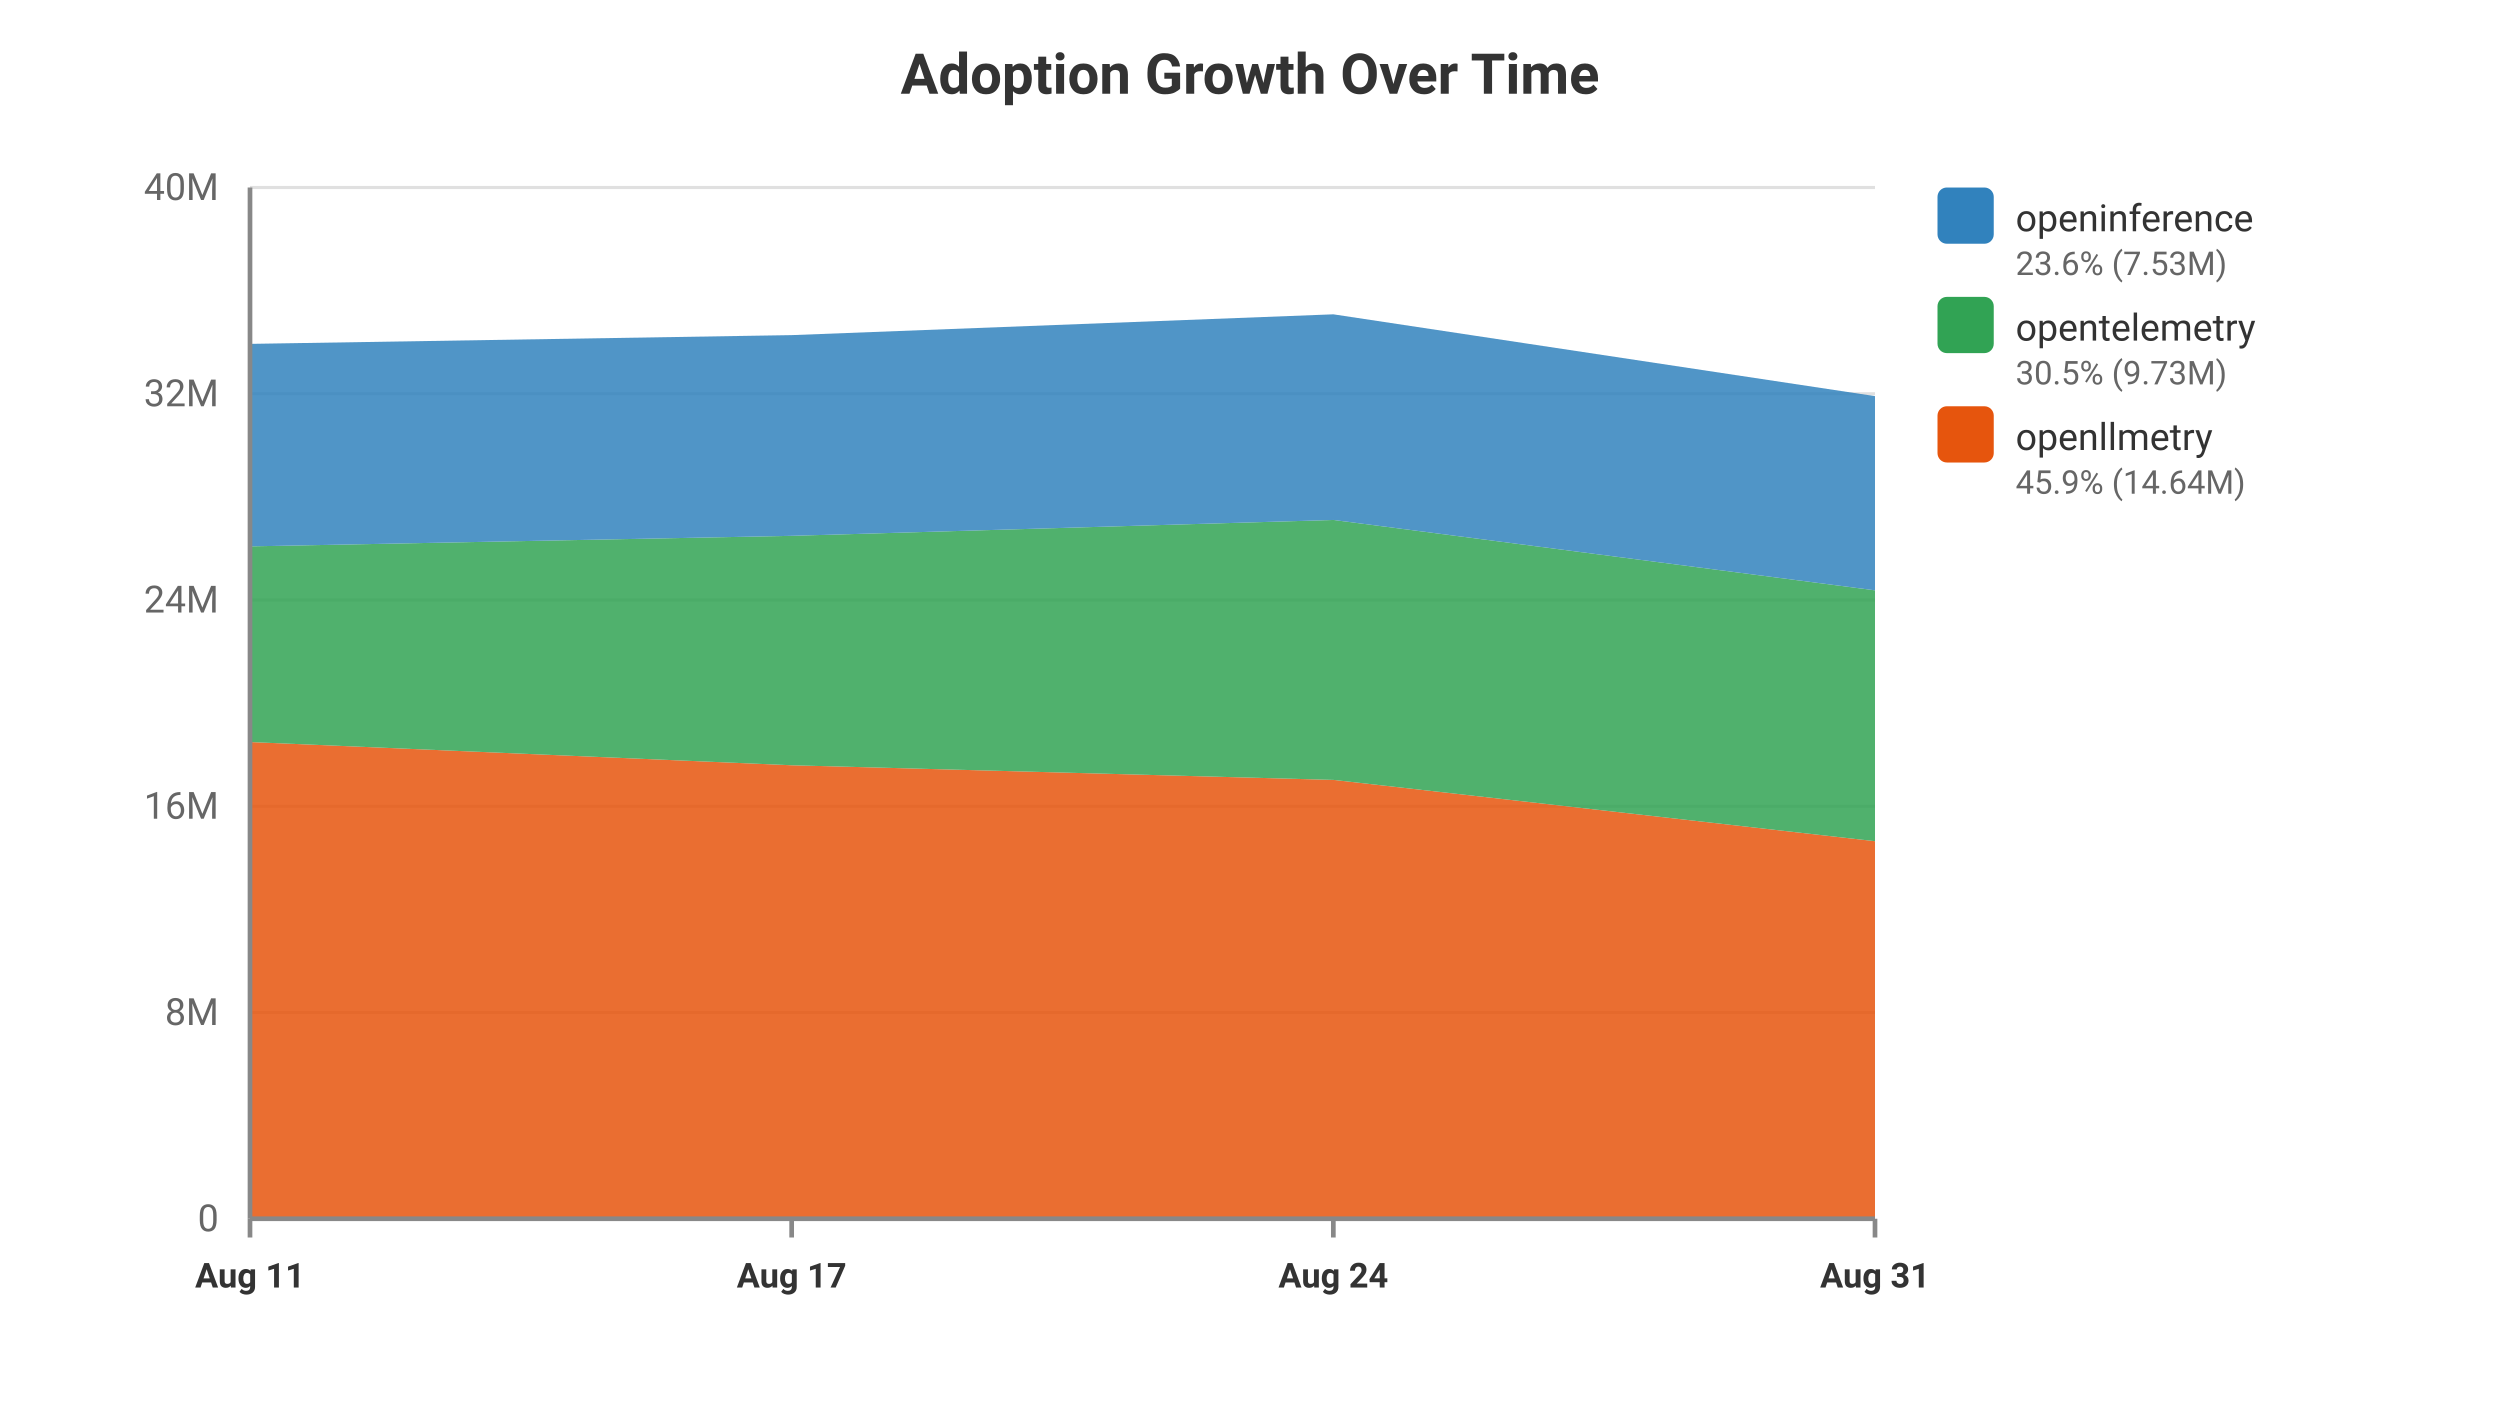
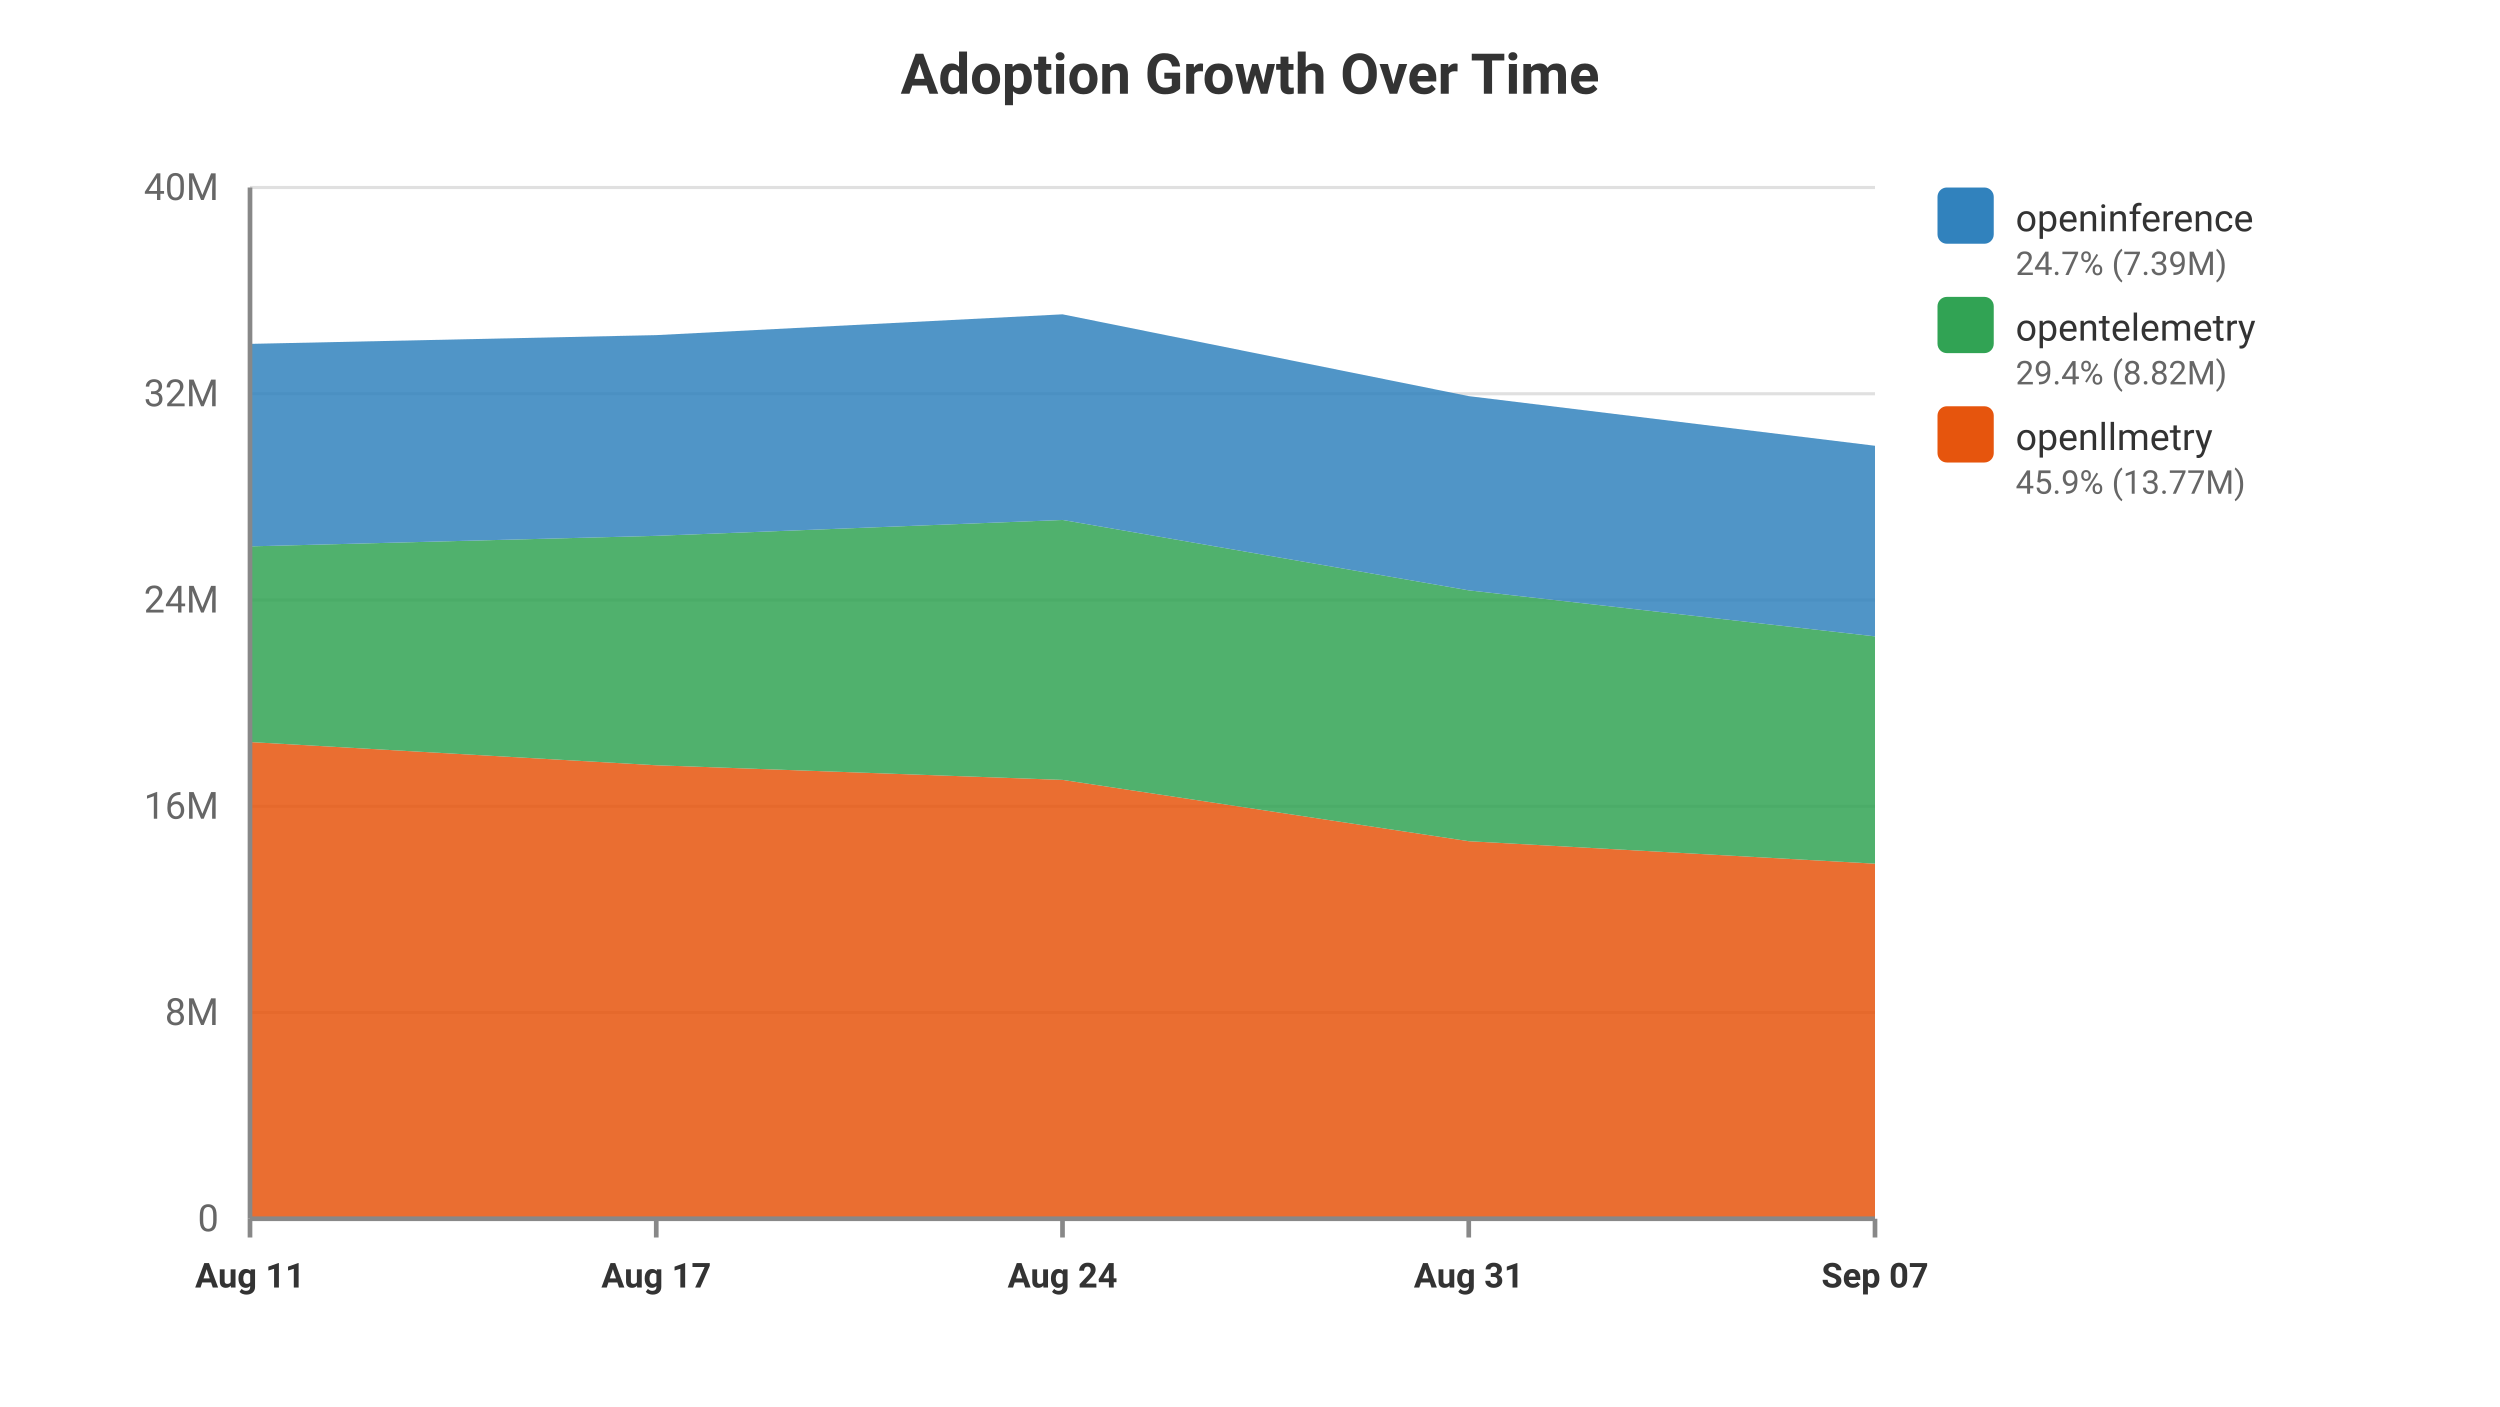
<svg xmlns="http://www.w3.org/2000/svg" viewBox="0 0 800 450" width="100%" height="100%" style="background-color: #ffffff; font-family: -apple-system, BlinkMacSystemFont, Segoe UI, Roboto, Helvetica, Arial, sans-serif;">
  <text x="400.0" y="30" text-anchor="middle" font-size="18" font-weight="bold" fill="#333">Adoption Growth Over Time</text>
  <line x1="80" y1="390.0" x2="600" y2="390.0" stroke="#e0e0e0" stroke-width="1" />
  <text x="70" y="394.0" text-anchor="end" font-size="12" fill="#666">0</text>
  <line x1="80" y1="324.0" x2="600" y2="324.0" stroke="#e0e0e0" stroke-width="1" />
  <text x="70" y="328.0" text-anchor="end" font-size="12" fill="#666">8M</text>
  <line x1="80" y1="258.0" x2="600" y2="258.0" stroke="#e0e0e0" stroke-width="1" />
  <text x="70" y="262.0" text-anchor="end" font-size="12" fill="#666">16M</text>
  <line x1="80" y1="192.0" x2="600" y2="192.0" stroke="#e0e0e0" stroke-width="1" />
  <text x="70" y="196.0" text-anchor="end" font-size="12" fill="#666">24M</text>
  <line x1="80" y1="126.0" x2="600" y2="126.0" stroke="#e0e0e0" stroke-width="1" />
  <text x="70" y="130.0" text-anchor="end" font-size="12" fill="#666">32M</text>
  <line x1="80" y1="60.0" x2="600" y2="60.0" stroke="#e0e0e0" stroke-width="1" />
  <text x="70" y="64.0" text-anchor="end" font-size="12" fill="#666">40M</text>
-   <polygon points="80.0,237.454 253.333,244.886 426.667,249.568 600.0,269.188 600.0,390.0 426.667,390.0 253.333,390.0 80.0,390.0" fill="#e6550d" opacity="0.85" />
-   <polygon points="80.0,174.838 253.333,171.463 426.667,166.384 600.0,188.913 600.0,269.188 426.667,249.568 253.333,244.886 80.0,237.454" fill="#31a354" opacity="0.85" />
-   <polygon points="80.0,110.04 253.333,107.238 426.667,100.582 600.0,126.762 600.0,188.913 426.667,166.384 253.333,171.463 80.0,174.838" fill="#3182bd" opacity="0.85" />
+   <polygon points="80.0,237.454 210.0,244.886 340.0,249.568 470.0,269.188 600.0,276.375 600.0,390.0 470.0,390.0 340.0,390.0 210.0,390.0 80.0,390.0" fill="#e6550d" opacity="0.85" />
+   <polygon points="80.0,174.838 210.0,171.463 340.0,166.384 470.0,188.913 600.0,203.643 600.0,276.375 470.0,269.188 340.0,249.568 210.0,244.886 80.0,237.454" fill="#31a354" opacity="0.85" />
+   <polygon points="80.0,110.04 210.0,107.238 340.0,100.582 470.0,126.762 600.0,142.647 600.0,203.643 470.0,188.913 340.0,166.384 210.0,171.463 80.0,174.838" fill="#3182bd" opacity="0.85" />
  <line x1="80.0" y1="390" x2="80.0" y2="396" stroke="#888" stroke-width="1.5" />
  <text x="80.0" y="412" text-anchor="middle" font-size="11" font-weight="bold" fill="#333">Aug 11</text>
-   <line x1="253.333" y1="390" x2="253.333" y2="396" stroke="#888" stroke-width="1.5" />
-   <text x="253.333" y="412" text-anchor="middle" font-size="11" font-weight="bold" fill="#333">Aug 17</text>
-   <line x1="426.667" y1="390" x2="426.667" y2="396" stroke="#888" stroke-width="1.5" />
-   <text x="426.667" y="412" text-anchor="middle" font-size="11" font-weight="bold" fill="#333">Aug 24</text>
+   <line x1="210.0" y1="390" x2="210.0" y2="396" stroke="#888" stroke-width="1.5" />
+   <text x="210.0" y="412" text-anchor="middle" font-size="11" font-weight="bold" fill="#333">Aug 17</text>
+   <line x1="340.0" y1="390" x2="340.0" y2="396" stroke="#888" stroke-width="1.5" />
+   <text x="340.0" y="412" text-anchor="middle" font-size="11" font-weight="bold" fill="#333">Aug 24</text>
+   <line x1="470.0" y1="390" x2="470.0" y2="396" stroke="#888" stroke-width="1.5" />
+   <text x="470.0" y="412" text-anchor="middle" font-size="11" font-weight="bold" fill="#333">Aug 31</text>
  <line x1="600.0" y1="390" x2="600.0" y2="396" stroke="#888" stroke-width="1.5" />
-   <text x="600.0" y="412" text-anchor="middle" font-size="11" font-weight="bold" fill="#333">Aug 31</text>
+   <text x="600.0" y="412" text-anchor="middle" font-size="11" font-weight="bold" fill="#333">Sep 07</text>
  <rect x="620" y="60" width="18" height="18" fill="#3182bd" rx="3" />
  <text x="645" y="74" font-size="12" fill="#333">openinference</text>
-   <text x="645" y="88" font-size="10.5" fill="#666">23.6% (7.53M)</text>
+   <text x="645" y="88" font-size="10.5" fill="#666">24.7% (7.39M)</text>
  <rect x="620" y="95" width="18" height="18" fill="#31a354" rx="3" />
  <text x="645" y="109" font-size="12" fill="#333">opentelemetry</text>
-   <text x="645" y="123" font-size="10.5" fill="#666">30.5% (9.73M)</text>
+   <text x="645" y="123" font-size="10.5" fill="#666">29.4% (8.82M)</text>
  <rect x="620" y="130" width="18" height="18" fill="#e6550d" rx="3" />
  <text x="645" y="144" font-size="12" fill="#333">openllmetry</text>
-   <text x="645" y="158" font-size="10.5" fill="#666">45.9% (14.64M)</text>
+   <text x="645" y="158" font-size="10.5" fill="#666">45.9% (13.77M)</text>
  <line x1="80" y1="60" x2="80" y2="390" stroke="#888" stroke-width="1.5" />
  <line x1="80" y1="390" x2="600" y2="390" stroke="#888" stroke-width="1.5" />
</svg>
